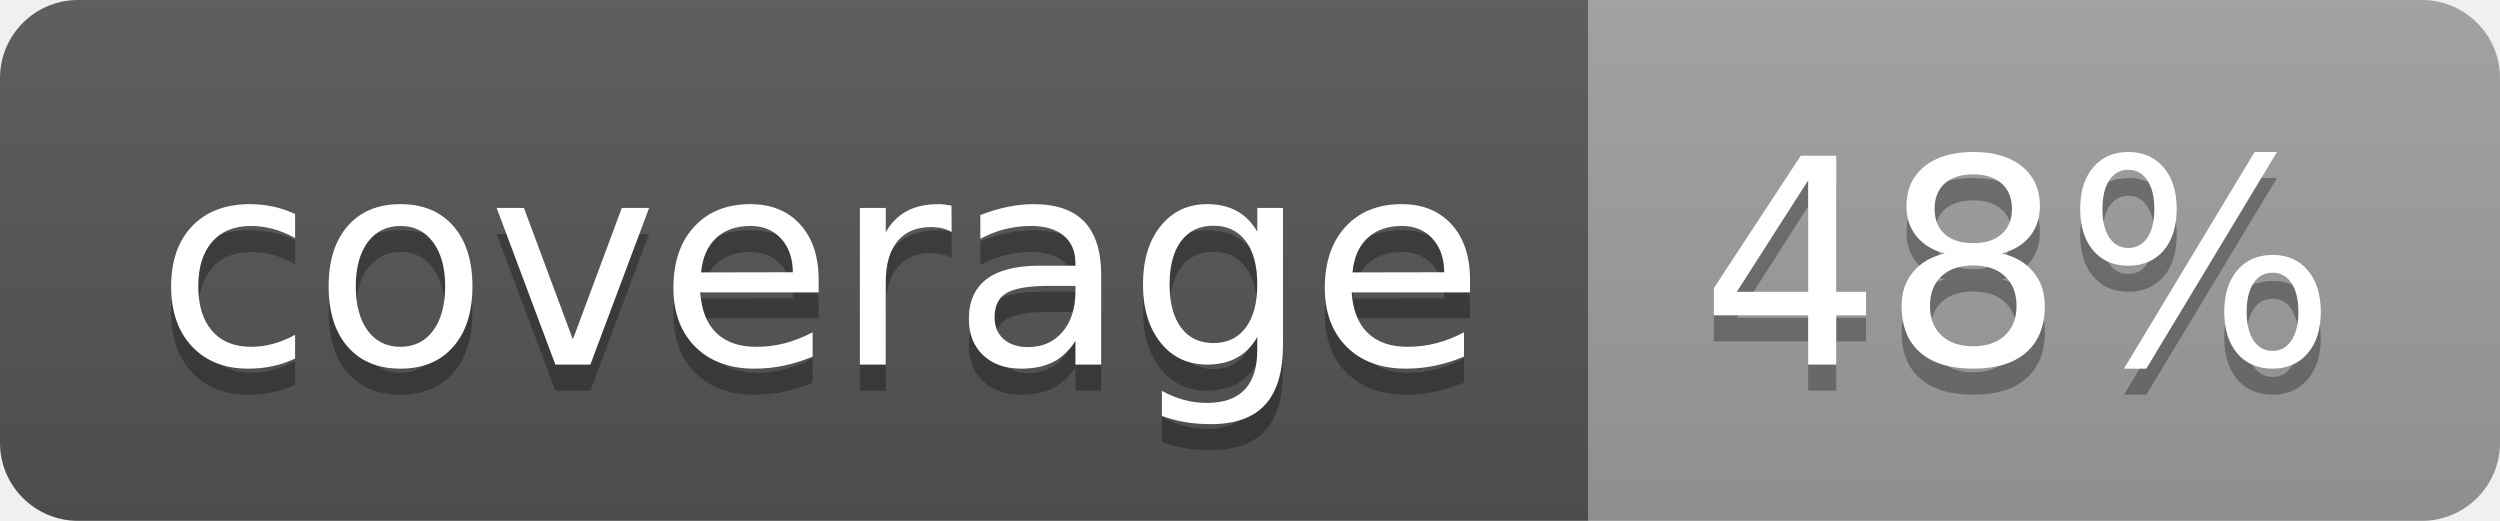
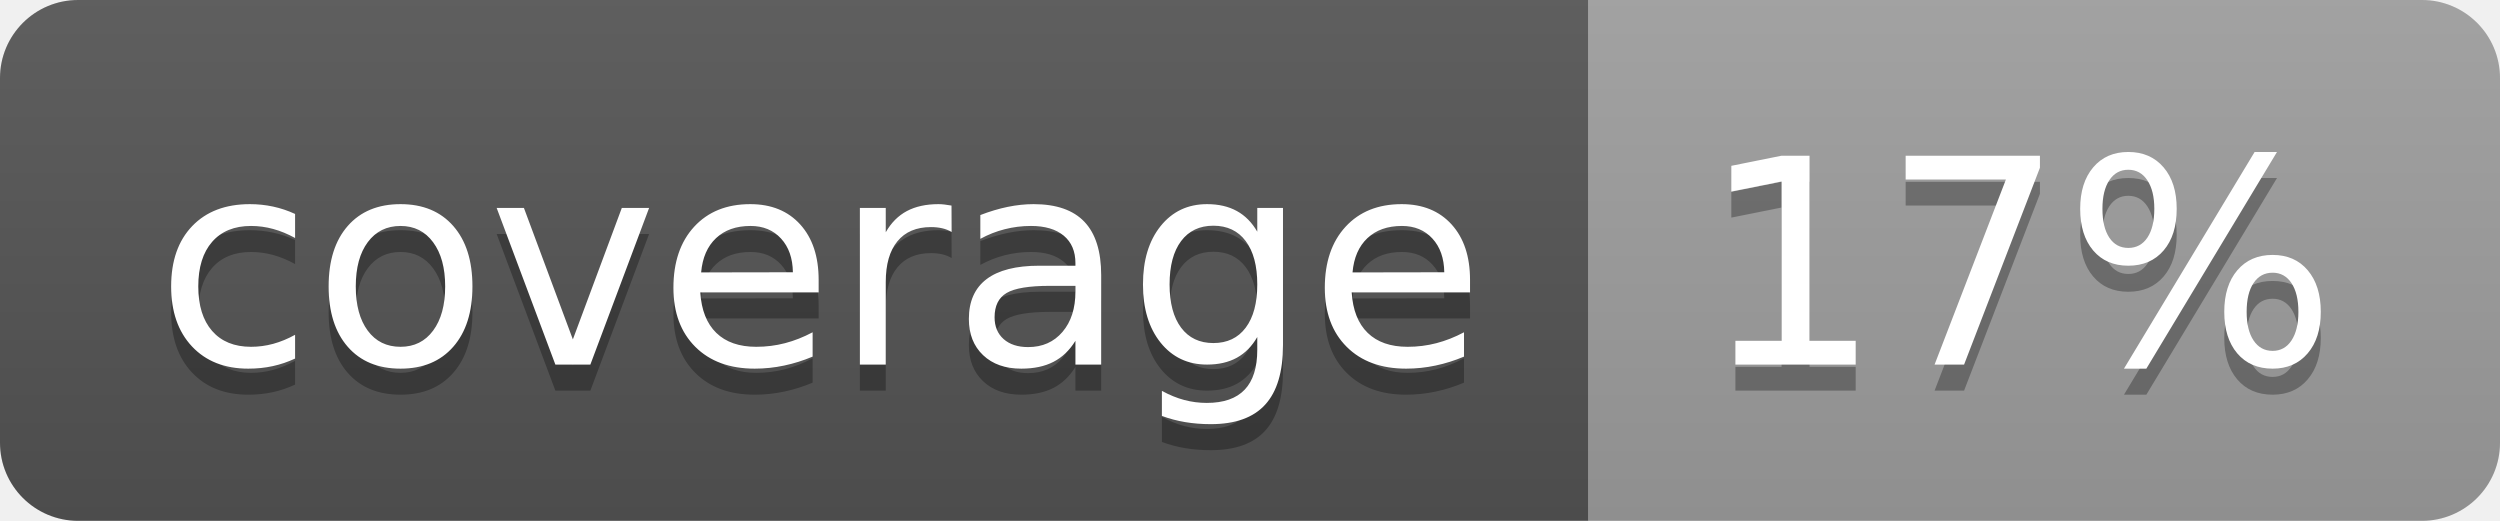
<svg xmlns="http://www.w3.org/2000/svg" width="96" height="20">
  <linearGradient id="b" x2="0" y2="100%">
    <stop offset="0" stop-color="#bbb" stop-opacity=".1" />
    <stop offset="1" stop-opacity=".1" />
  </linearGradient>
  <clipPath id="a">
    <rect width="96" height="20" rx="3" fill="#fff" />
  </clipPath>
  <g clip-path="url(#a)">
    <path fill="#555" d="M0 0h61v20H0z" />
    <path fill="#9F9F9F" d="M61 0h35v20H61z" />
    <path fill="url(#b)" d="M0 0h96v20H0z" />
  </g>
  <g fill="#fff" text-anchor="middle" font-family="DejaVu Sans,Verdana,Geneva,sans-serif" font-size="110">
    <text x="315" y="150" fill="#010101" fill-opacity=".3" transform="scale(.1)" textLength="510">coverage</text>
    <text x="315" y="140" transform="scale(.1)" textLength="510">coverage</text>
-     <text x="775" y="150" fill="#010101" fill-opacity=".3" transform="scale(.1)" textLength="250">48%</text>
-     <text x="775" y="140" transform="scale(.1)" textLength="250">48%</text>
+     <text x="775" y="150" fill="#010101" fill-opacity=".3" transform="scale(.1)" textLength="250">17%</text>
+     <text x="775" y="140" transform="scale(.1)" textLength="250">17%</text>
  </g>
</svg>
